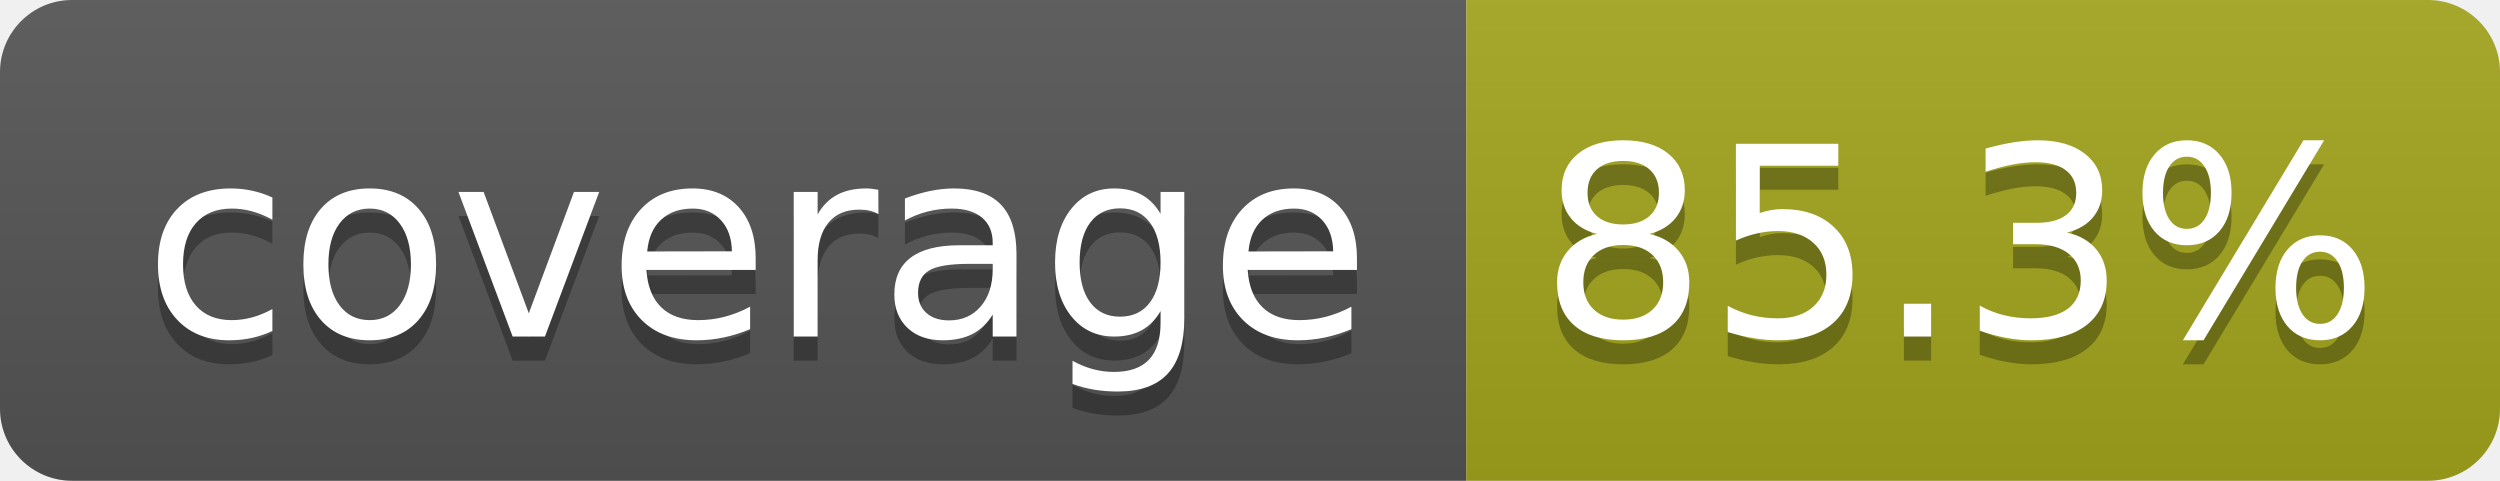
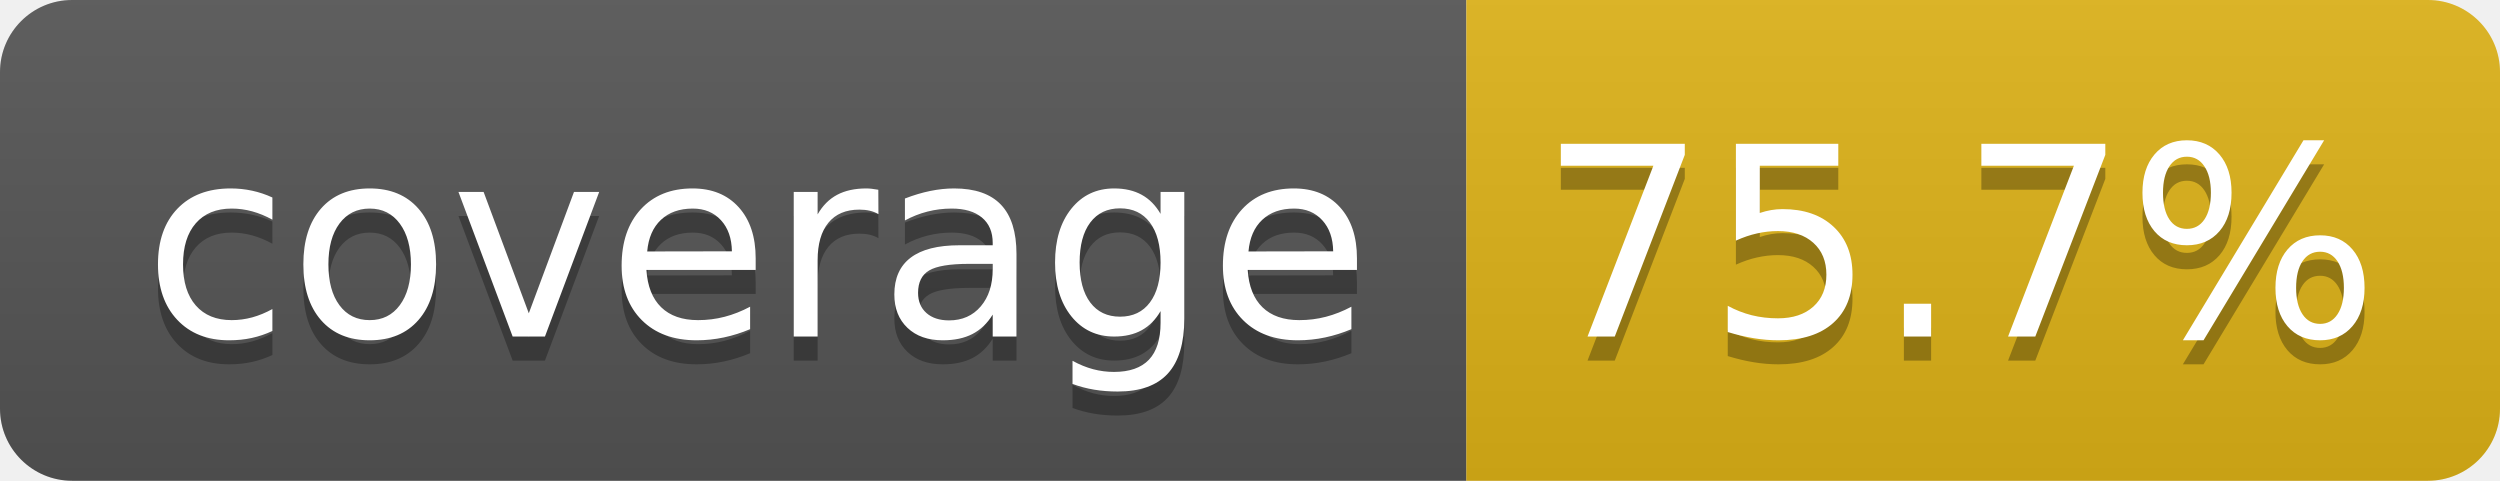
- <svg xmlns="http://www.w3.org/2000/svg" width="104" height="20" role="img" aria-label="coverage: 85.3%">
+ <svg xmlns="http://www.w3.org/2000/svg" width="104" height="20" role="img" aria-label="coverage: 75.7%">
  <linearGradient id="s" x2="0" y2="100%">
    <stop offset="0" stop-color="#bbb" stop-opacity=".1" />
    <stop offset="1" stop-opacity=".1" />
  </linearGradient>
  <clipPath id="r">
    <rect width="104" height="20" rx="3" fill="#fff" />
  </clipPath>
  <g clip-path="url(#r)">
    <rect width="61" height="20" fill="#555" />
-     <rect x="61" width="43" height="20" fill="#a4a61d" />
+     <rect x="61" width="43" height="20" fill="#dfb317" />
    <rect width="104" height="20" fill="url(#s)" />
  </g>
  <g fill="#fff" text-anchor="middle" font-family="Verdana,Geneva,DejaVu Sans,sans-serif" text-rendering="geometricPrecision" font-size="110">
    <text aria-hidden="true" x="315" y="150" fill="#010101" fill-opacity=".3" transform="scale(.1)" textLength="510">coverage</text>
    <text x="315" y="140" transform="scale(.1)" fill="#fff" textLength="510">coverage</text>
-     <text aria-hidden="true" x="815" y="150" fill="#010101" fill-opacity=".3" transform="scale(.1)" textLength="330">85.3%</text>
-     <text x="815" y="140" transform="scale(.1)" fill="#fff" textLength="330">85.3%</text>
+     <text aria-hidden="true" x="815" y="150" fill="#010101" fill-opacity=".3" transform="scale(.1)" textLength="330">75.7%</text>
+     <text x="815" y="140" transform="scale(.1)" fill="#fff" textLength="330">75.7%</text>
  </g>
</svg>
